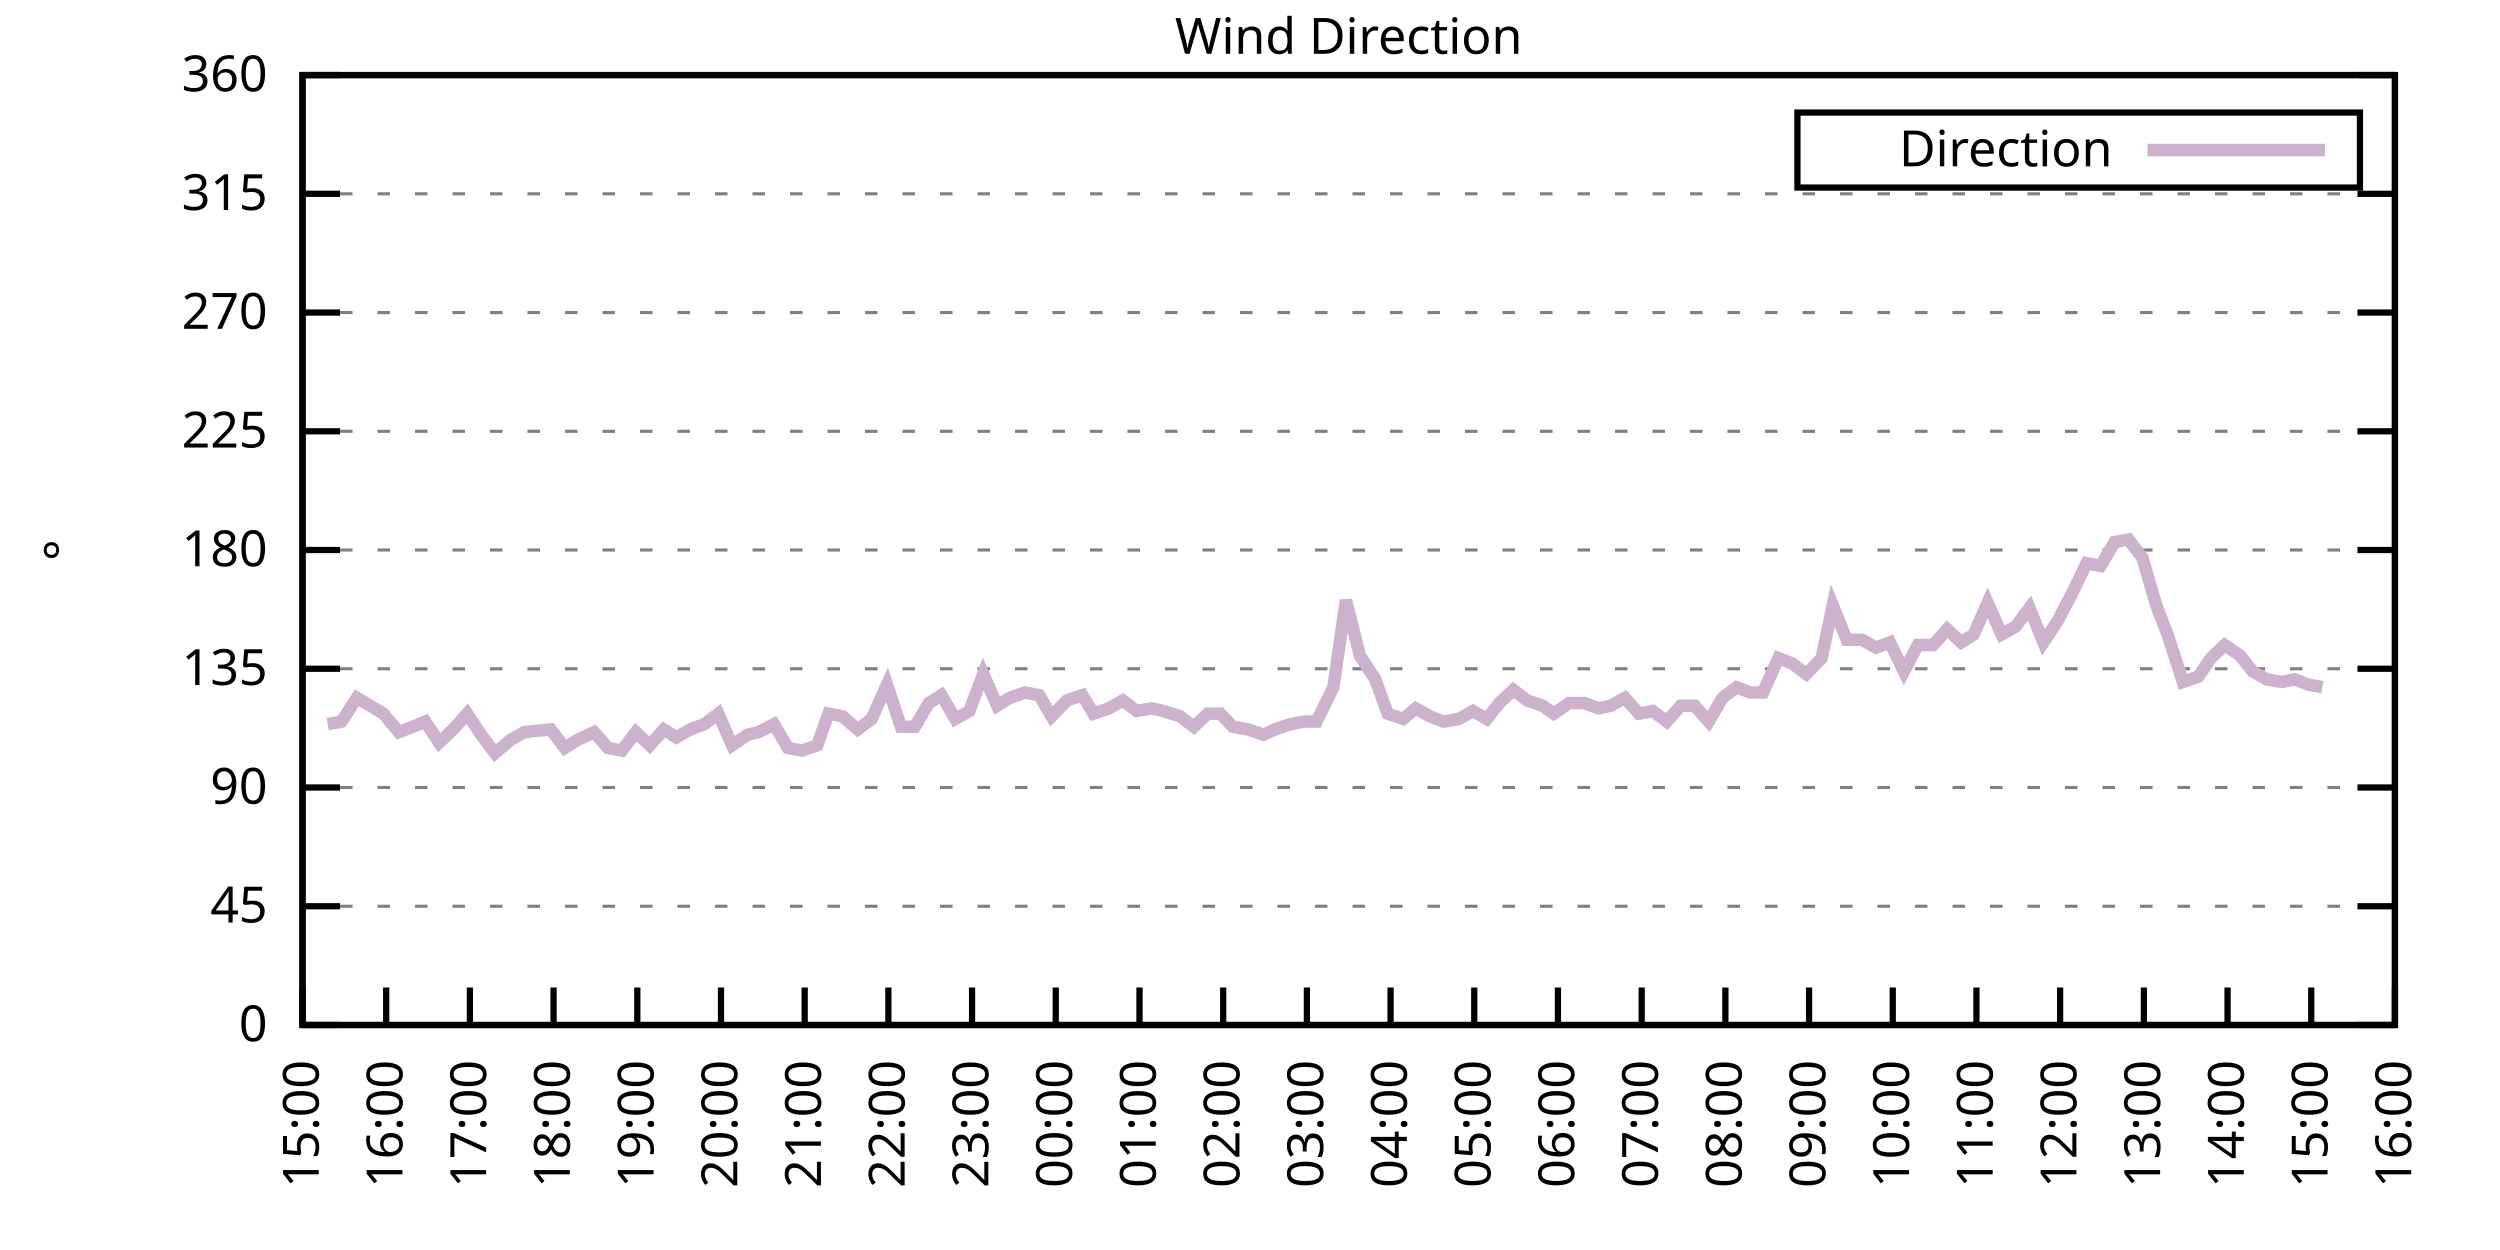
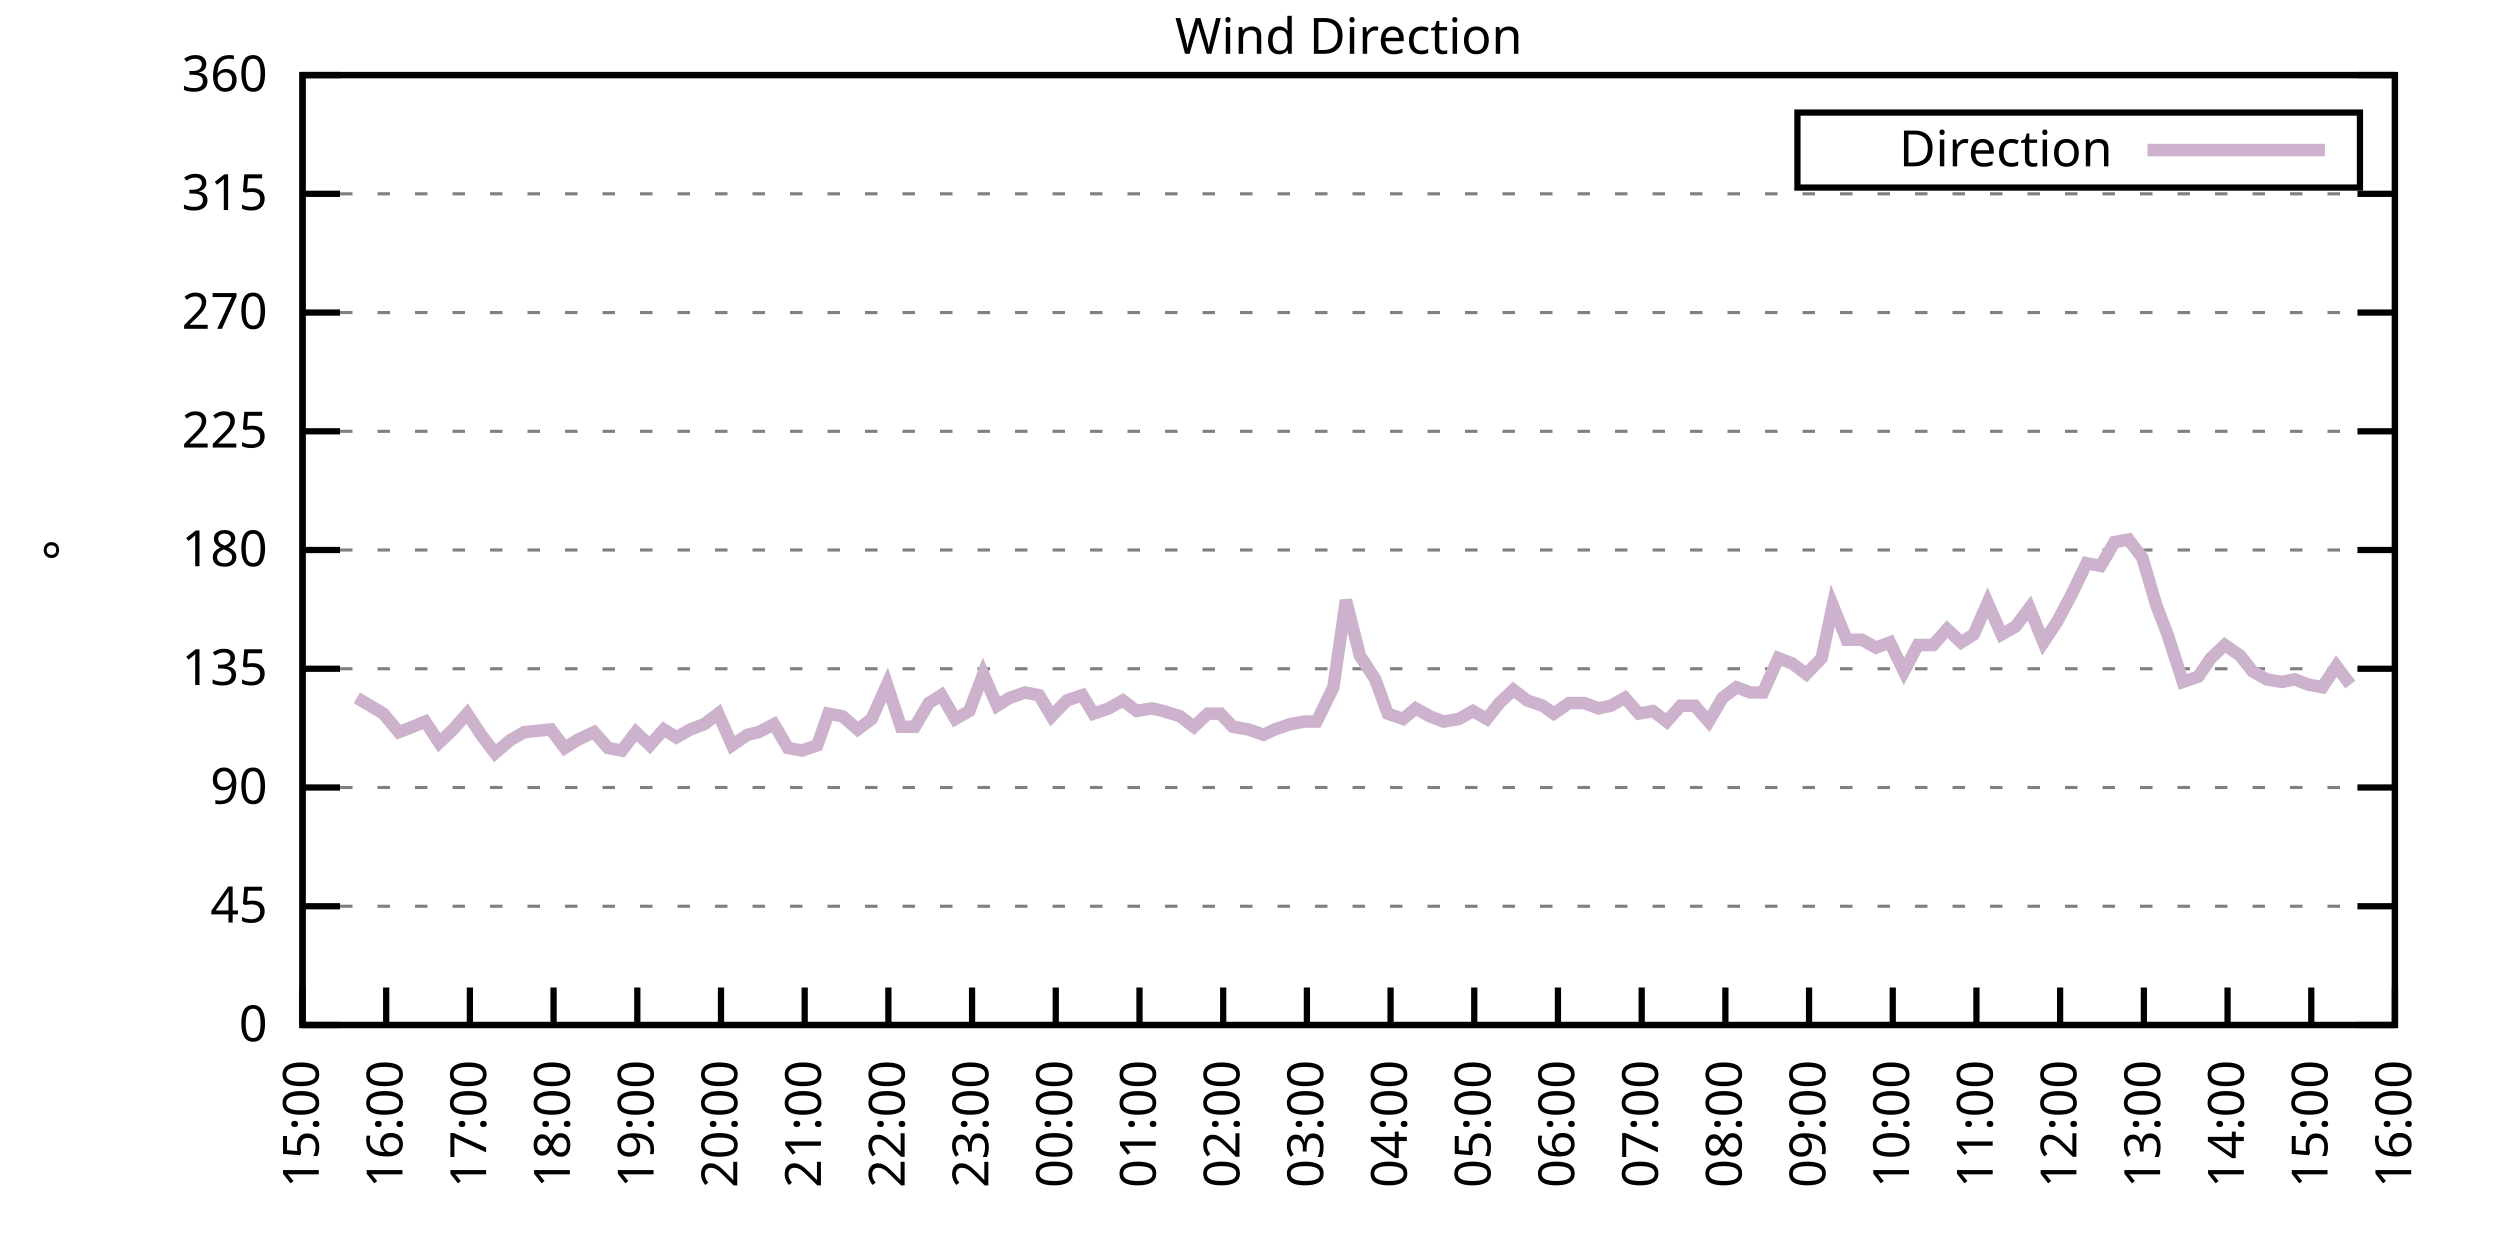
<svg xmlns="http://www.w3.org/2000/svg" xmlns:xlink="http://www.w3.org/1999/xlink" width="400" height="200" viewBox="0 0 400 200">
  <g id="gnuplot_canvas">
    <rect x="0" y="0" width="400" height="200" fill="none" />
    <defs>
      <circle id="gpDot" r="0.5" stroke-width="0.5" stroke="currentColor" />
      <path id="gpPt0" stroke-width="0.333" stroke="currentColor" d="M-1,0 h2 M0,-1 v2" />
      <path id="gpPt1" stroke-width="0.333" stroke="currentColor" d="M-1,-1 L1,1 M1,-1 L-1,1" />
      <path id="gpPt2" stroke-width="0.333" stroke="currentColor" d="M-1,0 L1,0 M0,-1 L0,1 M-1,-1 L1,1 M-1,1 L1,-1" />
      <rect id="gpPt3" stroke-width="0.333" stroke="currentColor" x="-1" y="-1" width="2" height="2" />
      <rect id="gpPt4" stroke-width="0.333" stroke="currentColor" fill="currentColor" x="-1" y="-1" width="2" height="2" />
      <circle id="gpPt5" stroke-width="0.333" stroke="currentColor" cx="0" cy="0" r="1" />
      <use xlink:href="#gpPt5" id="gpPt6" fill="currentColor" stroke="none" />
      <path id="gpPt7" stroke-width="0.333" stroke="currentColor" d="M0,-1.33 L-1.33,0.67 L1.33,0.67 z" />
      <use xlink:href="#gpPt7" id="gpPt8" fill="currentColor" stroke="none" />
      <use xlink:href="#gpPt7" id="gpPt9" stroke="currentColor" transform="rotate(180)" />
      <use xlink:href="#gpPt9" id="gpPt10" fill="currentColor" stroke="none" />
      <use xlink:href="#gpPt3" id="gpPt11" stroke="currentColor" transform="rotate(45)" />
      <use xlink:href="#gpPt11" id="gpPt12" fill="currentColor" stroke="none" />
      <path id="gpPt13" stroke-width="0.333" stroke="currentColor" d="M0,1.330 L1.265,0.411 L0.782,-1.067 L-0.782,-1.076 L-1.265,0.411 z" />
      <use xlink:href="#gpPt13" id="gpPt14" fill="currentColor" stroke="none" />
      <filter id="textbox" filterUnits="objectBoundingBox" x="0" y="0" height="1" width="1">
        <feFlood flood-color="white" flood-opacity="1" result="bgnd" />
        <feComposite in="SourceGraphic" in2="bgnd" operator="atop" />
      </filter>
      <filter id="greybox" filterUnits="objectBoundingBox" x="0" y="0" height="1" width="1">
        <feFlood flood-color="lightgrey" flood-opacity="1" result="grey" />
        <feComposite in="SourceGraphic" in2="grey" operator="atop" />
      </filter>
    </defs>
    <g fill="none" color="white" stroke="currentColor" stroke-width="1.00" stroke-linecap="butt" stroke-linejoin="miter">
</g>
    <g fill="none" color="black" stroke="currentColor" stroke-width="1.00" stroke-linecap="butt" stroke-linejoin="miter">
      <g stroke="none" shape-rendering="crispEdges">
        <polygon fill="rgb(255, 255, 255)" points="48.40,164.00 383.18,164.00 383.18,12.02 48.40,12.02 " />
      </g>
    </g>
    <g fill="none" color="black" stroke="currentColor" stroke-width="1.00" stroke-linecap="butt" stroke-linejoin="miter">
</g>
    <g fill="none" color="black" stroke="black" stroke-width="0.50" stroke-linecap="butt" stroke-linejoin="miter">
</g>
    <g fill="none" color="gray" stroke="currentColor" stroke-width="0.50" stroke-linecap="butt" stroke-linejoin="miter">
      <path stroke="gray" stroke-dasharray="2,4" class="gridline" d="M48.40,164.00 L383.19,164.00  " />
    </g>
    <g fill="none" color="gray" stroke="gray" stroke-width="1.00" stroke-linecap="butt" stroke-linejoin="miter">
</g>
    <g fill="none" color="black" stroke="currentColor" stroke-width="1.00" stroke-linecap="butt" stroke-linejoin="miter">
      <path stroke="black" d="M48.40,164.00 L54.40,164.00 M383.19,164.00 L377.19,164.00  " />
      <g transform="translate(42.80,166.60)" stroke="none" fill="black" font-family="Sans" font-size="8.00" text-anchor="end">
        <text>
          <tspan font-family="Sans"> 0</tspan>
        </text>
      </g>
    </g>
    <g fill="none" color="black" stroke="currentColor" stroke-width="1.00" stroke-linecap="butt" stroke-linejoin="miter">
</g>
    <g fill="none" color="black" stroke="black" stroke-width="0.50" stroke-linecap="butt" stroke-linejoin="miter">
</g>
    <g fill="none" color="gray" stroke="currentColor" stroke-width="0.50" stroke-linecap="butt" stroke-linejoin="miter">
      <path stroke="gray" stroke-dasharray="2,4" class="gridline" d="M48.40,145.00 L383.19,145.00  " />
    </g>
    <g fill="none" color="gray" stroke="gray" stroke-width="1.00" stroke-linecap="butt" stroke-linejoin="miter">
</g>
    <g fill="none" color="black" stroke="currentColor" stroke-width="1.00" stroke-linecap="butt" stroke-linejoin="miter">
      <path stroke="black" d="M48.40,145.00 L54.40,145.00 M383.19,145.00 L377.19,145.00  " />
      <g transform="translate(42.80,147.60)" stroke="none" fill="black" font-family="Sans" font-size="8.00" text-anchor="end">
        <text>
          <tspan font-family="Sans"> 45</tspan>
        </text>
      </g>
    </g>
    <g fill="none" color="black" stroke="currentColor" stroke-width="1.00" stroke-linecap="butt" stroke-linejoin="miter">
</g>
    <g fill="none" color="black" stroke="black" stroke-width="0.50" stroke-linecap="butt" stroke-linejoin="miter">
</g>
    <g fill="none" color="gray" stroke="currentColor" stroke-width="0.50" stroke-linecap="butt" stroke-linejoin="miter">
      <path stroke="gray" stroke-dasharray="2,4" class="gridline" d="M48.40,126.00 L383.19,126.00  " />
    </g>
    <g fill="none" color="gray" stroke="gray" stroke-width="1.00" stroke-linecap="butt" stroke-linejoin="miter">
</g>
    <g fill="none" color="black" stroke="currentColor" stroke-width="1.00" stroke-linecap="butt" stroke-linejoin="miter">
      <path stroke="black" d="M48.40,126.00 L54.40,126.00 M383.19,126.00 L377.19,126.00  " />
      <g transform="translate(42.80,128.60)" stroke="none" fill="black" font-family="Sans" font-size="8.00" text-anchor="end">
        <text>
          <tspan font-family="Sans"> 90</tspan>
        </text>
      </g>
    </g>
    <g fill="none" color="black" stroke="currentColor" stroke-width="1.00" stroke-linecap="butt" stroke-linejoin="miter">
</g>
    <g fill="none" color="black" stroke="black" stroke-width="0.50" stroke-linecap="butt" stroke-linejoin="miter">
</g>
    <g fill="none" color="gray" stroke="currentColor" stroke-width="0.50" stroke-linecap="butt" stroke-linejoin="miter">
      <path stroke="gray" stroke-dasharray="2,4" class="gridline" d="M48.40,107.00 L383.19,107.00  " />
    </g>
    <g fill="none" color="gray" stroke="gray" stroke-width="1.00" stroke-linecap="butt" stroke-linejoin="miter">
</g>
    <g fill="none" color="black" stroke="currentColor" stroke-width="1.00" stroke-linecap="butt" stroke-linejoin="miter">
      <path stroke="black" d="M48.40,107.00 L54.40,107.00 M383.19,107.00 L377.19,107.00  " />
      <g transform="translate(42.80,109.60)" stroke="none" fill="black" font-family="Sans" font-size="8.00" text-anchor="end">
        <text>
          <tspan font-family="Sans"> 135</tspan>
        </text>
      </g>
    </g>
    <g fill="none" color="black" stroke="currentColor" stroke-width="1.00" stroke-linecap="butt" stroke-linejoin="miter">
</g>
    <g fill="none" color="black" stroke="black" stroke-width="0.50" stroke-linecap="butt" stroke-linejoin="miter">
</g>
    <g fill="none" color="gray" stroke="currentColor" stroke-width="0.50" stroke-linecap="butt" stroke-linejoin="miter">
      <path stroke="gray" stroke-dasharray="2,4" class="gridline" d="M48.40,88.00 L383.19,88.00  " />
    </g>
    <g fill="none" color="gray" stroke="gray" stroke-width="1.00" stroke-linecap="butt" stroke-linejoin="miter">
</g>
    <g fill="none" color="black" stroke="currentColor" stroke-width="1.00" stroke-linecap="butt" stroke-linejoin="miter">
      <path stroke="black" d="M48.40,88.00 L54.40,88.00 M383.19,88.00 L377.19,88.00  " />
      <g transform="translate(42.80,90.60)" stroke="none" fill="black" font-family="Sans" font-size="8.00" text-anchor="end">
        <text>
          <tspan font-family="Sans"> 180</tspan>
        </text>
      </g>
    </g>
    <g fill="none" color="black" stroke="currentColor" stroke-width="1.00" stroke-linecap="butt" stroke-linejoin="miter">
</g>
    <g fill="none" color="black" stroke="black" stroke-width="0.50" stroke-linecap="butt" stroke-linejoin="miter">
</g>
    <g fill="none" color="gray" stroke="currentColor" stroke-width="0.50" stroke-linecap="butt" stroke-linejoin="miter">
      <path stroke="gray" stroke-dasharray="2,4" class="gridline" d="M48.40,69.01 L383.19,69.01  " />
    </g>
    <g fill="none" color="gray" stroke="gray" stroke-width="1.00" stroke-linecap="butt" stroke-linejoin="miter">
</g>
    <g fill="none" color="black" stroke="currentColor" stroke-width="1.00" stroke-linecap="butt" stroke-linejoin="miter">
      <path stroke="black" d="M48.40,69.01 L54.40,69.01 M383.19,69.01 L377.19,69.01  " />
      <g transform="translate(42.80,71.61)" stroke="none" fill="black" font-family="Sans" font-size="8.00" text-anchor="end">
        <text>
          <tspan font-family="Sans"> 225</tspan>
        </text>
      </g>
    </g>
    <g fill="none" color="black" stroke="currentColor" stroke-width="1.00" stroke-linecap="butt" stroke-linejoin="miter">
</g>
    <g fill="none" color="black" stroke="black" stroke-width="0.50" stroke-linecap="butt" stroke-linejoin="miter">
</g>
    <g fill="none" color="gray" stroke="currentColor" stroke-width="0.50" stroke-linecap="butt" stroke-linejoin="miter">
      <path stroke="gray" stroke-dasharray="2,4" class="gridline" d="M48.40,50.01 L383.19,50.01  " />
    </g>
    <g fill="none" color="gray" stroke="gray" stroke-width="1.00" stroke-linecap="butt" stroke-linejoin="miter">
</g>
    <g fill="none" color="black" stroke="currentColor" stroke-width="1.00" stroke-linecap="butt" stroke-linejoin="miter">
      <path stroke="black" d="M48.40,50.01 L54.40,50.01 M383.19,50.01 L377.19,50.01  " />
      <g transform="translate(42.80,52.61)" stroke="none" fill="black" font-family="Sans" font-size="8.00" text-anchor="end">
        <text>
          <tspan font-family="Sans"> 270</tspan>
        </text>
      </g>
    </g>
    <g fill="none" color="black" stroke="currentColor" stroke-width="1.00" stroke-linecap="butt" stroke-linejoin="miter">
</g>
    <g fill="none" color="black" stroke="black" stroke-width="0.50" stroke-linecap="butt" stroke-linejoin="miter">
</g>
    <g fill="none" color="gray" stroke="currentColor" stroke-width="0.50" stroke-linecap="butt" stroke-linejoin="miter">
      <path stroke="gray" stroke-dasharray="2,4" class="gridline" d="M48.40,31.01 L383.19,31.01  " />
    </g>
    <g fill="none" color="gray" stroke="gray" stroke-width="1.00" stroke-linecap="butt" stroke-linejoin="miter">
</g>
    <g fill="none" color="black" stroke="currentColor" stroke-width="1.00" stroke-linecap="butt" stroke-linejoin="miter">
      <path stroke="black" d="M48.40,31.01 L54.40,31.01 M383.19,31.01 L377.19,31.01  " />
      <g transform="translate(42.80,33.61)" stroke="none" fill="black" font-family="Sans" font-size="8.00" text-anchor="end">
        <text>
          <tspan font-family="Sans"> 315</tspan>
        </text>
      </g>
    </g>
    <g fill="none" color="black" stroke="currentColor" stroke-width="1.00" stroke-linecap="butt" stroke-linejoin="miter">
</g>
    <g fill="none" color="black" stroke="black" stroke-width="0.50" stroke-linecap="butt" stroke-linejoin="miter">
</g>
    <g fill="none" color="gray" stroke="currentColor" stroke-width="0.50" stroke-linecap="butt" stroke-linejoin="miter">
      <path stroke="gray" stroke-dasharray="2,4" class="gridline" d="M48.40,12.01 L383.19,12.01  " />
    </g>
    <g fill="none" color="gray" stroke="gray" stroke-width="1.00" stroke-linecap="butt" stroke-linejoin="miter">
</g>
    <g fill="none" color="black" stroke="currentColor" stroke-width="1.00" stroke-linecap="butt" stroke-linejoin="miter">
      <path stroke="black" d="M48.40,12.01 L54.40,12.01 M383.19,12.01 L377.19,12.01  " />
      <g transform="translate(42.80,14.61)" stroke="none" fill="black" font-family="Sans" font-size="8.00" text-anchor="end">
        <text>
          <tspan font-family="Sans"> 360</tspan>
        </text>
      </g>
    </g>
    <g fill="none" color="black" stroke="currentColor" stroke-width="1.00" stroke-linecap="butt" stroke-linejoin="miter">
      <path stroke="black" d="M48.40,164.00 L48.40,158.00  " />
      <g transform="translate(51.00,169.60) rotate(270.00)" stroke="none" fill="black" font-family="Sans" font-size="8.00" text-anchor="end">
        <text>
          <tspan font-family="Sans">15:00</tspan>
        </text>
      </g>
    </g>
    <g fill="none" color="black" stroke="currentColor" stroke-width="1.00" stroke-linecap="butt" stroke-linejoin="miter">
      <path stroke="black" d="M61.79,164.00 L61.79,158.00  " />
      <g transform="translate(64.39,169.60) rotate(270.00)" stroke="none" fill="black" font-family="Sans" font-size="8.00" text-anchor="end">
        <text>
          <tspan font-family="Sans">16:00</tspan>
        </text>
      </g>
    </g>
    <g fill="none" color="black" stroke="currentColor" stroke-width="1.00" stroke-linecap="butt" stroke-linejoin="miter">
      <path stroke="black" d="M75.18,164.00 L75.18,158.00  " />
      <g transform="translate(77.78,169.60) rotate(270.00)" stroke="none" fill="black" font-family="Sans" font-size="8.00" text-anchor="end">
        <text>
          <tspan font-family="Sans">17:00</tspan>
        </text>
      </g>
    </g>
    <g fill="none" color="black" stroke="currentColor" stroke-width="1.00" stroke-linecap="butt" stroke-linejoin="miter">
      <path stroke="black" d="M88.57,164.00 L88.57,158.00  " />
      <g transform="translate(91.17,169.60) rotate(270.00)" stroke="none" fill="black" font-family="Sans" font-size="8.00" text-anchor="end">
        <text>
          <tspan font-family="Sans">18:00</tspan>
        </text>
      </g>
    </g>
    <g fill="none" color="black" stroke="currentColor" stroke-width="1.00" stroke-linecap="butt" stroke-linejoin="miter">
      <path stroke="black" d="M101.97,164.00 L101.97,158.00  " />
      <g transform="translate(104.57,169.60) rotate(270.00)" stroke="none" fill="black" font-family="Sans" font-size="8.00" text-anchor="end">
        <text>
          <tspan font-family="Sans">19:00</tspan>
        </text>
      </g>
    </g>
    <g fill="none" color="black" stroke="currentColor" stroke-width="1.00" stroke-linecap="butt" stroke-linejoin="miter">
      <path stroke="black" d="M115.36,164.00 L115.36,158.00  " />
      <g transform="translate(117.96,169.60) rotate(270.00)" stroke="none" fill="black" font-family="Sans" font-size="8.00" text-anchor="end">
        <text>
          <tspan font-family="Sans">20:00</tspan>
        </text>
      </g>
    </g>
    <g fill="none" color="black" stroke="currentColor" stroke-width="1.00" stroke-linecap="butt" stroke-linejoin="miter">
      <path stroke="black" d="M128.75,164.00 L128.75,158.00  " />
      <g transform="translate(131.35,169.60) rotate(270.00)" stroke="none" fill="black" font-family="Sans" font-size="8.00" text-anchor="end">
        <text>
          <tspan font-family="Sans">21:00</tspan>
        </text>
      </g>
    </g>
    <g fill="none" color="black" stroke="currentColor" stroke-width="1.00" stroke-linecap="butt" stroke-linejoin="miter">
      <path stroke="black" d="M142.14,164.00 L142.14,158.00  " />
      <g transform="translate(144.74,169.60) rotate(270.00)" stroke="none" fill="black" font-family="Sans" font-size="8.00" text-anchor="end">
        <text>
          <tspan font-family="Sans">22:00</tspan>
        </text>
      </g>
    </g>
    <g fill="none" color="black" stroke="currentColor" stroke-width="1.00" stroke-linecap="butt" stroke-linejoin="miter">
      <path stroke="black" d="M155.53,164.00 L155.53,158.00  " />
      <g transform="translate(158.13,169.60) rotate(270.00)" stroke="none" fill="black" font-family="Sans" font-size="8.00" text-anchor="end">
        <text>
          <tspan font-family="Sans">23:00</tspan>
        </text>
      </g>
    </g>
    <g fill="none" color="black" stroke="currentColor" stroke-width="1.00" stroke-linecap="butt" stroke-linejoin="miter">
      <path stroke="black" d="M168.92,164.00 L168.92,158.00  " />
      <g transform="translate(171.52,169.60) rotate(270.00)" stroke="none" fill="black" font-family="Sans" font-size="8.00" text-anchor="end">
        <text>
          <tspan font-family="Sans">00:00</tspan>
        </text>
      </g>
    </g>
    <g fill="none" color="black" stroke="currentColor" stroke-width="1.00" stroke-linecap="butt" stroke-linejoin="miter">
      <path stroke="black" d="M182.32,164.00 L182.32,158.00  " />
      <g transform="translate(184.92,169.60) rotate(270.00)" stroke="none" fill="black" font-family="Sans" font-size="8.00" text-anchor="end">
        <text>
          <tspan font-family="Sans">01:00</tspan>
        </text>
      </g>
    </g>
    <g fill="none" color="black" stroke="currentColor" stroke-width="1.00" stroke-linecap="butt" stroke-linejoin="miter">
      <path stroke="black" d="M195.71,164.00 L195.71,158.00  " />
      <g transform="translate(198.31,169.60) rotate(270.00)" stroke="none" fill="black" font-family="Sans" font-size="8.00" text-anchor="end">
        <text>
          <tspan font-family="Sans">02:00</tspan>
        </text>
      </g>
    </g>
    <g fill="none" color="black" stroke="currentColor" stroke-width="1.00" stroke-linecap="butt" stroke-linejoin="miter">
      <path stroke="black" d="M209.10,164.00 L209.10,158.00  " />
      <g transform="translate(211.70,169.60) rotate(270.00)" stroke="none" fill="black" font-family="Sans" font-size="8.00" text-anchor="end">
        <text>
          <tspan font-family="Sans">03:00</tspan>
        </text>
      </g>
    </g>
    <g fill="none" color="black" stroke="currentColor" stroke-width="1.00" stroke-linecap="butt" stroke-linejoin="miter">
      <path stroke="black" d="M222.49,164.00 L222.49,158.00  " />
      <g transform="translate(225.09,169.60) rotate(270.00)" stroke="none" fill="black" font-family="Sans" font-size="8.00" text-anchor="end">
        <text>
          <tspan font-family="Sans">04:00</tspan>
        </text>
      </g>
    </g>
    <g fill="none" color="black" stroke="currentColor" stroke-width="1.00" stroke-linecap="butt" stroke-linejoin="miter">
      <path stroke="black" d="M235.88,164.00 L235.88,158.00  " />
      <g transform="translate(238.48,169.60) rotate(270.00)" stroke="none" fill="black" font-family="Sans" font-size="8.00" text-anchor="end">
        <text>
          <tspan font-family="Sans">05:00</tspan>
        </text>
      </g>
    </g>
    <g fill="none" color="black" stroke="currentColor" stroke-width="1.00" stroke-linecap="butt" stroke-linejoin="miter">
      <path stroke="black" d="M249.27,164.00 L249.27,158.00  " />
      <g transform="translate(251.87,169.60) rotate(270.00)" stroke="none" fill="black" font-family="Sans" font-size="8.00" text-anchor="end">
        <text>
          <tspan font-family="Sans">06:00</tspan>
        </text>
      </g>
    </g>
    <g fill="none" color="black" stroke="currentColor" stroke-width="1.00" stroke-linecap="butt" stroke-linejoin="miter">
      <path stroke="black" d="M262.67,164.00 L262.67,158.00  " />
      <g transform="translate(265.27,169.60) rotate(270.00)" stroke="none" fill="black" font-family="Sans" font-size="8.00" text-anchor="end">
        <text>
          <tspan font-family="Sans">07:00</tspan>
        </text>
      </g>
    </g>
    <g fill="none" color="black" stroke="currentColor" stroke-width="1.00" stroke-linecap="butt" stroke-linejoin="miter">
      <path stroke="black" d="M276.06,164.00 L276.06,158.00  " />
      <g transform="translate(278.66,169.60) rotate(270.00)" stroke="none" fill="black" font-family="Sans" font-size="8.00" text-anchor="end">
        <text>
          <tspan font-family="Sans">08:00</tspan>
        </text>
      </g>
    </g>
    <g fill="none" color="black" stroke="currentColor" stroke-width="1.00" stroke-linecap="butt" stroke-linejoin="miter">
      <path stroke="black" d="M289.45,164.00 L289.45,158.00  " />
      <g transform="translate(292.05,169.60) rotate(270.00)" stroke="none" fill="black" font-family="Sans" font-size="8.00" text-anchor="end">
        <text>
          <tspan font-family="Sans">09:00</tspan>
        </text>
      </g>
    </g>
    <g fill="none" color="black" stroke="currentColor" stroke-width="1.00" stroke-linecap="butt" stroke-linejoin="miter">
      <path stroke="black" d="M302.84,164.00 L302.84,158.00  " />
      <g transform="translate(305.44,169.60) rotate(270.00)" stroke="none" fill="black" font-family="Sans" font-size="8.00" text-anchor="end">
        <text>
          <tspan font-family="Sans">10:00</tspan>
        </text>
      </g>
    </g>
    <g fill="none" color="black" stroke="currentColor" stroke-width="1.00" stroke-linecap="butt" stroke-linejoin="miter">
      <path stroke="black" d="M316.23,164.00 L316.23,158.00  " />
      <g transform="translate(318.83,169.60) rotate(270.00)" stroke="none" fill="black" font-family="Sans" font-size="8.00" text-anchor="end">
        <text>
          <tspan font-family="Sans">11:00</tspan>
        </text>
      </g>
    </g>
    <g fill="none" color="black" stroke="currentColor" stroke-width="1.00" stroke-linecap="butt" stroke-linejoin="miter">
      <path stroke="black" d="M329.62,164.00 L329.62,158.00  " />
      <g transform="translate(332.22,169.60) rotate(270.00)" stroke="none" fill="black" font-family="Sans" font-size="8.00" text-anchor="end">
        <text>
          <tspan font-family="Sans">12:00</tspan>
        </text>
      </g>
    </g>
    <g fill="none" color="black" stroke="currentColor" stroke-width="1.00" stroke-linecap="butt" stroke-linejoin="miter">
      <path stroke="black" d="M343.02,164.00 L343.02,158.00  " />
      <g transform="translate(345.62,169.60) rotate(270.00)" stroke="none" fill="black" font-family="Sans" font-size="8.00" text-anchor="end">
        <text>
          <tspan font-family="Sans">13:00</tspan>
        </text>
      </g>
    </g>
    <g fill="none" color="black" stroke="currentColor" stroke-width="1.00" stroke-linecap="butt" stroke-linejoin="miter">
      <path stroke="black" d="M356.41,164.00 L356.41,158.00  " />
      <g transform="translate(359.01,169.60) rotate(270.00)" stroke="none" fill="black" font-family="Sans" font-size="8.00" text-anchor="end">
        <text>
          <tspan font-family="Sans">14:00</tspan>
        </text>
      </g>
    </g>
    <g fill="none" color="black" stroke="currentColor" stroke-width="1.00" stroke-linecap="butt" stroke-linejoin="miter">
      <path stroke="black" d="M369.80,164.00 L369.80,158.00  " />
      <g transform="translate(372.40,169.60) rotate(270.00)" stroke="none" fill="black" font-family="Sans" font-size="8.00" text-anchor="end">
        <text>
          <tspan font-family="Sans">15:00</tspan>
        </text>
      </g>
    </g>
    <g fill="none" color="black" stroke="currentColor" stroke-width="1.00" stroke-linecap="butt" stroke-linejoin="miter">
      <path stroke="black" d="M383.19,164.00 L383.19,158.00  " />
      <g transform="translate(385.79,169.60) rotate(270.00)" stroke="none" fill="black" font-family="Sans" font-size="8.00" text-anchor="end">
        <text>
          <tspan font-family="Sans">16:00</tspan>
        </text>
      </g>
    </g>
    <g fill="none" color="black" stroke="currentColor" stroke-width="1.00" stroke-linecap="butt" stroke-linejoin="miter">
</g>
    <g fill="none" color="black" stroke="currentColor" stroke-width="1.00" stroke-linecap="butt" stroke-linejoin="miter">
      <path stroke="black" d="M48.40,12.01 L48.40,164.00 L383.19,164.00 L383.19,12.01 L48.40,12.01 Z  " />
    </g>
    <g fill="none" color="black" stroke="currentColor" stroke-width="1.00" stroke-linecap="butt" stroke-linejoin="miter">
</g>
    <g fill="none" color="black" stroke="currentColor" stroke-width="1.00" stroke-linecap="butt" stroke-linejoin="miter">
      <path stroke="black" d="M287.59,30.01 L287.59,18.01 L377.59,18.01 L377.59,30.01 L287.59,30.01 Z  " />
    </g>
    <g id="Wind_direction_plot_1">
      <g fill="none" color="white" stroke="black" stroke-width="2.00" stroke-linecap="butt" stroke-linejoin="miter">
</g>
      <g fill="none" color="black" stroke="currentColor" stroke-width="2.00" stroke-linecap="butt" stroke-linejoin="miter">
        <g transform="translate(337.99,26.61)" stroke="none" fill="black" font-family="Sans" font-size="8.00" text-anchor="end">
          <text>
            <tspan font-family="Sans">Direction</tspan>
          </text>
        </g>
      </g>
      <g fill="none" color="black" stroke="currentColor" stroke-width="2.00" stroke-linecap="butt" stroke-linejoin="miter">
-         <path stroke="rgb(204, 178, 204)" d="M343.59,24.01 L371.99,24.01 M52.42,115.87 L54.65,115.45 L57.10,111.65 L61.35,114.18 L63.80,117.14 L66.03,116.29   L68.04,115.45 L70.27,118.83 L72.50,116.71 L74.74,114.18 L76.97,117.56 L79.20,120.51 L81.66,118.40 L83.89,117.14   L88.13,116.71 L90.36,119.67 L92.37,118.40 L95.05,117.14 L97.28,119.67 L99.51,120.09 L101.74,117.14 L103.98,119.25   L106.21,116.71 L108.22,117.98 L110.45,116.71 L112.68,115.87 L114.91,114.18 L117.14,119.25 L119.60,117.56 L121.38,117.14   L123.84,115.87 L126.07,119.67 L128.30,120.09 L130.76,119.25 L132.54,114.18 L134.78,114.60 L137.23,116.71 L139.46,115.03   L141.92,109.54 L144.15,116.29 L146.38,116.29 L148.61,112.49 L150.62,111.23 L152.85,115.03 L155.09,113.76 L157.32,107.85   L159.55,112.91 L161.56,111.65 L164.01,110.80 L166.25,111.23 L168.25,114.60 L170.71,112.07 L173.17,111.23 L174.95,114.18   L177.41,113.34 L179.64,112.07 L181.87,113.76 L184.32,113.34 L186.11,113.76 L188.79,114.60 L191.02,116.29 L193.25,114.18   L195.26,114.18 L197.27,116.29 L199.73,116.71 L202.18,117.56 L203.97,116.71 L206.42,115.87 L208.65,115.45 L210.66,115.45   L213.34,109.96 L215.35,96.03 L217.58,104.89 L220.04,108.69 L222.04,114.18 L224.50,115.03 L226.51,113.34 L228.74,114.60   L230.97,115.45 L233.43,115.03 L235.66,113.76 L237.89,115.03 L239.90,112.49 L242.13,110.38 L244.36,112.07 L246.82,112.91   L248.60,114.18 L251.06,112.49 L253.51,112.49 L255.75,113.34 L257.76,112.91 L259.99,111.65 L262.22,114.18 L264.45,113.76   L266.68,115.45 L268.92,112.91 L271.15,112.91 L273.38,115.45 L275.61,111.65 L277.84,109.96 L280.07,110.80 L282.08,110.80   L284.54,105.31 L286.77,106.16 L289.00,107.85 L291.46,105.31 L293.24,96.87 L295.48,102.36 L297.93,102.36 L300.16,103.63   L302.39,102.78 L304.63,107.43 L306.86,103.20 L309.31,103.20 L311.54,100.67 L313.78,102.78 L315.79,101.52 L318.02,96.45   L320.25,101.52 L322.48,100.25 L324.71,97.29 L326.95,102.78 L329.18,99.40 L331.41,95.18 L333.86,90.12 L336.10,90.54   L338.33,86.74 L340.56,86.32 L342.79,89.27 L345.02,96.87 L346.81,101.52 L349.26,109.11 L351.72,108.27 L353.73,105.31   L355.96,103.20 L358.42,104.89 L360.42,107.43 L362.66,108.69 L365.11,109.11 L367.12,108.69 L369.35,109.54 L371.58,109.96    " />
+         <path stroke="rgb(204, 178, 204)" d="M343.59,24.01 L371.99,24.01 M57.10,111.65 L61.35,114.18 L63.80,117.14 L66.03,116.29 L68.04,115.45 L70.27,118.83   L72.50,116.71 L74.74,114.18 L76.97,117.56 L79.20,120.51 L81.66,118.40 L83.89,117.14 L88.13,116.71 L90.36,119.67   L92.37,118.40 L95.05,117.14 L97.28,119.67 L99.51,120.09 L101.74,117.14 L103.98,119.25 L106.21,116.71 L108.22,117.98   L110.45,116.71 L112.68,115.87 L114.91,114.18 L117.14,119.25 L119.60,117.56 L121.38,117.14 L123.84,115.87 L126.07,119.67   L128.30,120.09 L130.76,119.25 L132.54,114.18 L134.78,114.60 L137.23,116.71 L139.46,115.03 L141.92,109.54 L144.15,116.29   L146.38,116.29 L148.61,112.49 L150.62,111.23 L152.85,115.03 L155.09,113.76 L157.32,107.85 L159.55,112.91 L161.56,111.65   L164.01,110.80 L166.25,111.23 L168.25,114.60 L170.71,112.07 L173.17,111.23 L174.95,114.18 L177.41,113.34 L179.64,112.07   L181.87,113.76 L184.32,113.34 L186.11,113.76 L188.79,114.60 L191.02,116.29 L193.25,114.18 L195.26,114.18 L197.27,116.29   L199.73,116.71 L202.18,117.56 L203.97,116.71 L206.42,115.87 L208.65,115.45 L210.66,115.45 L213.34,109.96 L215.35,96.03   L217.58,104.89 L220.04,108.69 L222.04,114.18 L224.50,115.03 L226.51,113.34 L228.74,114.60 L230.97,115.45 L233.43,115.03   L235.66,113.76 L237.89,115.03 L239.90,112.49 L242.13,110.38 L244.36,112.07 L246.82,112.91 L248.60,114.18 L251.06,112.49   L253.51,112.49 L255.75,113.34 L257.76,112.91 L259.99,111.65 L262.22,114.18 L264.45,113.76 L266.68,115.45 L268.92,112.91   L271.15,112.91 L273.38,115.45 L275.61,111.65 L277.84,109.96 L280.07,110.80 L282.08,110.80 L284.54,105.31 L286.77,106.16   L289.00,107.85 L291.46,105.31 L293.24,96.87 L295.48,102.36 L297.93,102.36 L300.16,103.63 L302.39,102.78 L304.63,107.43   L306.86,103.20 L309.31,103.20 L311.54,100.67 L313.78,102.78 L315.79,101.52 L318.02,96.45 L320.25,101.52 L322.48,100.25   L324.71,97.29 L326.95,102.78 L329.18,99.40 L331.41,95.18 L333.86,90.12 L336.10,90.54 L338.33,86.74 L340.56,86.32   L342.79,89.27 L345.02,96.87 L346.81,101.52 L349.26,109.11 L351.72,108.27 L353.73,105.31 L355.96,103.20 L358.42,104.89   L360.42,107.43 L362.66,108.69 L365.11,109.11 L367.12,108.69 L369.35,109.54 L371.58,109.96 L373.82,106.58 L376.05,109.54    " />
      </g>
    </g>
    <g fill="none" color="black" stroke="currentColor" stroke-width="2.00" stroke-linecap="butt" stroke-linejoin="miter">
</g>
    <g fill="none" color="black" stroke="black" stroke-width="1.00" stroke-linecap="butt" stroke-linejoin="miter">
</g>
    <g fill="none" color="black" stroke="currentColor" stroke-width="1.00" stroke-linecap="butt" stroke-linejoin="miter">
      <path stroke="black" d="M48.40,12.01 L48.40,164.00 L383.19,164.00 L383.19,12.01 L48.40,12.01 Z  " />
      <g transform="translate(12.80,88.01) rotate(270.00)" stroke="none" fill="black" font-family="Sans" font-size="8.00" text-anchor="middle">
        <text>
          <tspan font-family="Sans">°</tspan>
        </text>
      </g>
    </g>
    <g fill="none" color="black" stroke="currentColor" stroke-width="1.00" stroke-linecap="butt" stroke-linejoin="miter">
</g>
    <g fill="none" color="black" stroke="currentColor" stroke-width="1.00" stroke-linecap="butt" stroke-linejoin="miter">
      <g transform="translate(215.79,8.61)" stroke="none" fill="black" font-family="Sans" font-size="8.00" text-anchor="middle">
        <text>
          <tspan font-family="Sans">Wind Direction</tspan>
        </text>
      </g>
    </g>
    <g fill="none" color="black" stroke="currentColor" stroke-width="1.00" stroke-linecap="butt" stroke-linejoin="miter">
</g>
  </g>
</svg>
